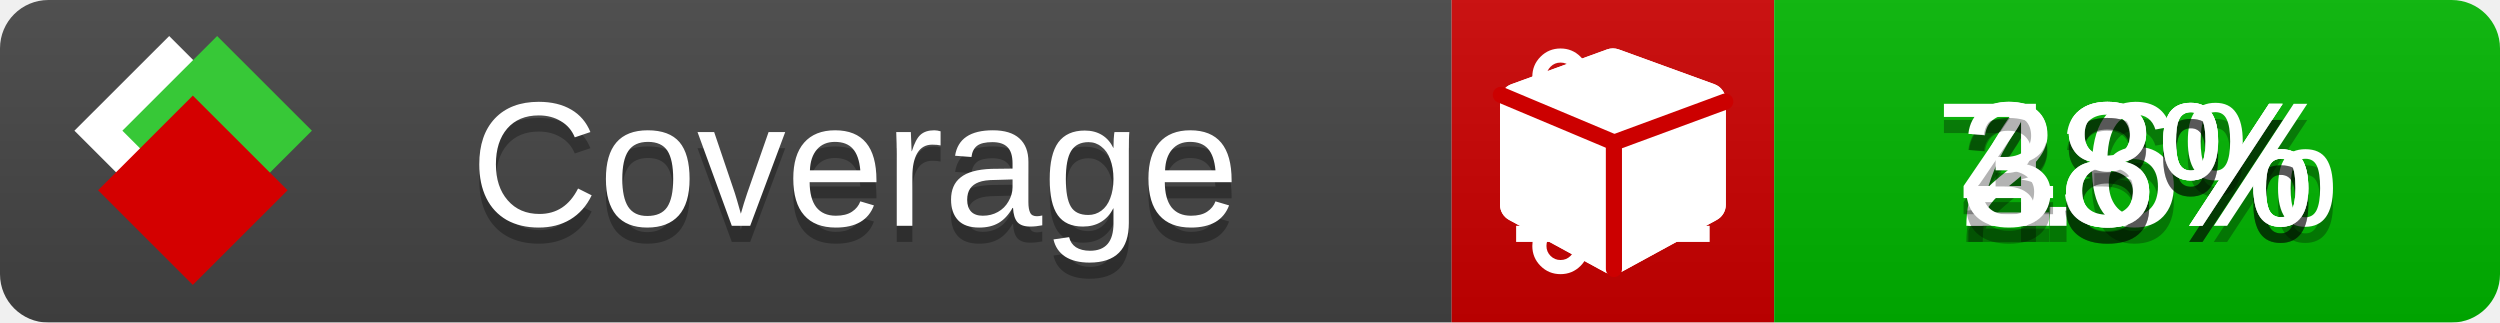
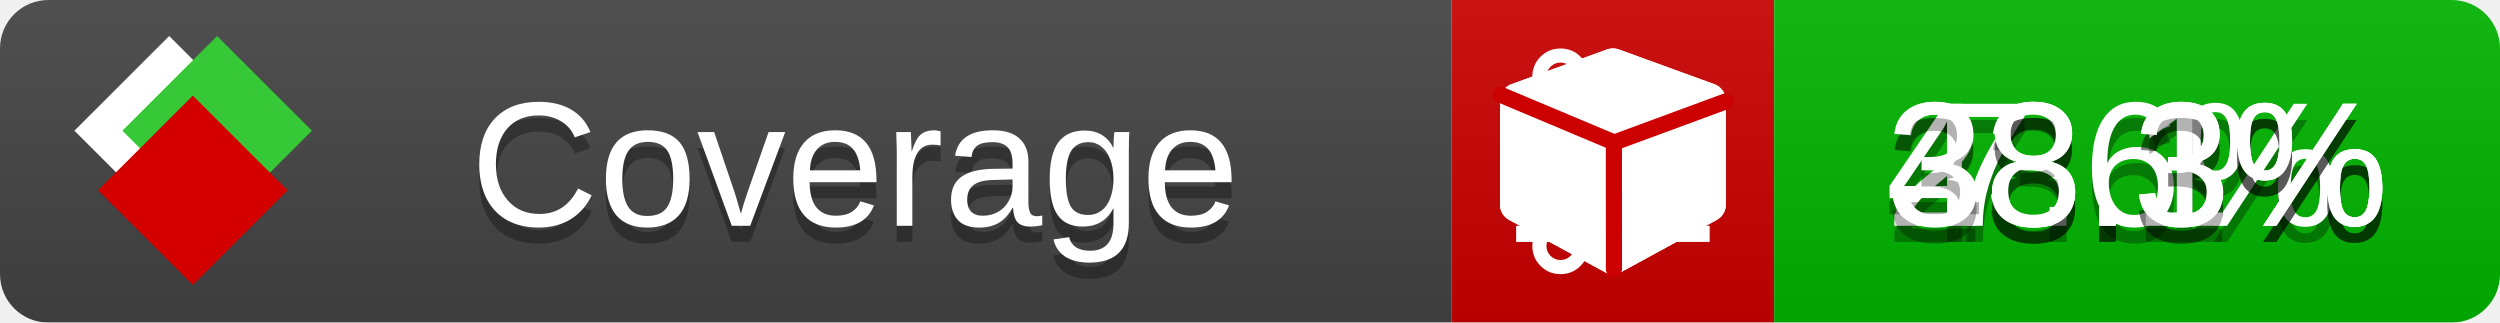
<svg xmlns="http://www.w3.org/2000/svg" xmlns:xlink="http://www.w3.org/1999/xlink" width="155" height="20">
  <style type="text/css">
          
            @keyframes fade1 {
                0% { visibility: visible; opacity: 1; }
               23% { visibility: visible; opacity: 1; }
               25% { visibility: hidden; opacity: 0; }
               48% { visibility: hidden; opacity: 0; }
               50% { visibility: hidden; opacity: 0; }
               73% { visibility: hidden; opacity: 0; }
               75% { visibility: hidden; opacity: 0; }
               98% { visibility: hidden; opacity: 0; }
              100% { visibility: visible; opacity: 1; }
            }
            @keyframes fade2 {
                0% { visibility: hidden; opacity: 0; }
               23% { visibility: hidden; opacity: 0; }
               25% { visibility: visible; opacity: 1; }
               48% { visibility: visible; opacity: 1; }
               50% { visibility: hidden; opacity: 0; }
               73% { visibility: hidden; opacity: 0; }
               75% { visibility: hidden; opacity: 0; }
               98% { visibility: hidden; opacity: 0; }
              100% { visibility: hidden; opacity: 0; }
            }
            @keyframes fade3 {
                0% { visibility: hidden; opacity: 0; }
               23% { visibility: hidden; opacity: 0; }
               25% { visibility: hidden; opacity: 0; }
               48% { visibility: hidden; opacity: 0; }
               50% { visibility: visible; opacity: 1; }
               73% { visibility: visible; opacity: 1; }
               75% { visibility: hidden; opacity: 0; }
               98% { visibility: hidden; opacity: 0; }
              100% { visibility: hidden; opacity: 0; }
            }
            @keyframes fade4 {
                0% { visibility: hidden; opacity: 0; }
               23% { visibility: hidden; opacity: 0; }
               25% { visibility: hidden; opacity: 0; }
               48% { visibility: hidden; opacity: 0; }
               50% { visibility: hidden; opacity: 0; }
               73% { visibility: hidden; opacity: 0; }
               75% { visibility: visible; opacity: 1; }
               98% { visibility: visible; opacity: 1; }
              100% { visibility: hidden; opacity: 0; }
            }
            .linecoverage {
                animation-duration: 15s;
                animation-name: fade1;
                animation-iteration-count: infinite;
            }
            .branchcoverage {
                animation-duration: 15s;
                animation-name: fade2;
                animation-iteration-count: infinite;
            }
            .methodcoverage {
                animation-duration: 15s;
                animation-name: fade3;
                animation-iteration-count: infinite;
            }
            .fullmethodcoverage {
                animation-duration: 15s;
                animation-name: fade4;
                animation-iteration-count: infinite;
            }
          
    </style>
  <defs>
    <linearGradient id="gradient" x2="0" y2="100%">
      <stop offset="0" stop-color="#bbb" stop-opacity=".1" />
      <stop offset="1" stop-opacity=".1" />
    </linearGradient>
    <linearGradient id="c">
      <stop offset="0" stop-color="#d40000" />
      <stop offset="1" stop-color="#ff2a2a" />
    </linearGradient>
    <linearGradient id="a">
      <stop offset="0" stop-color="#e0e0de" />
      <stop offset="1" stop-color="#fff" />
    </linearGradient>
    <linearGradient id="b">
      <stop offset="0" stop-color="#37c837" />
      <stop offset="1" stop-color="#217821" />
    </linearGradient>
    <linearGradient xlink:href="#a" id="e" x1="106.44" x2="69.96" y1="-11.96" y2="-46.84" gradientTransform="matrix(-.8426 -.00045 -.00045 -.8426 -94.27 -75.82)" gradientUnits="userSpaceOnUse" />
    <linearGradient xlink:href="#b" id="f" x1="56.19" x2="77.97" y1="-23.45" y2="10.62" gradientTransform="matrix(.8426 .00045 .00045 .8426 94.27 75.82)" gradientUnits="userSpaceOnUse" />
    <linearGradient xlink:href="#c" id="g" x1="79.98" x2="132.9" y1="10.79" y2="10.79" gradientTransform="matrix(.8426 .00045 .00045 .8426 94.27 75.82)" gradientUnits="userSpaceOnUse" />
    <mask id="mask">
      <rect width="155" height="20" rx="3" fill="#fff" />
    </mask>
    <g id="icon" transform="matrix(.04486 0 0 .04481 -.48 -.63)">
      <rect width="52.92" height="52.92" x="-109.72" y="-27.13" fill="url(#e)" transform="rotate(-135)" />
      <rect width="52.92" height="52.92" x="70.19" y="-39.18" fill="url(#f)" transform="rotate(45)" />
      <rect width="52.92" height="52.92" x="80.05" y="-15.74" fill="url(#g)" transform="rotate(45)" />
    </g>
  </defs>
  <g mask="url(#mask)">
    <rect x="0" y="0" width="90" height="20" fill="#444" />
    <rect x="90" y="0" width="20" height="20" fill="#c00" />
    <rect x="110" y="0" width="45" height="20" fill="#00B600" />
    <rect x="0" y="0" width="155" height="20" fill="url(#gradient)" />
  </g>
  <g>
    <path class="linecoverage" stroke="#fff" d="M94 6.5 h12 M94 10.5 h12 M94 14.5 h12" />
    <path class="branchcoverage" fill="#fff" d="m 97.628,15.247 q 0,-0.364 -0.255,-0.619 -0.255,-0.255 -0.619,-0.255 -0.364,0 -0.619,0.255 -0.255,0.255 -0.255,0.619 0,0.364 0.255,0.619 0.255,0.255 0.619,0.255 0.364,0 0.619,-0.255 0.255,-0.255 0.255,-0.619 z m 0,-10.493 q 0,-0.364 -0.255,-0.619 -0.255,-0.255 -0.619,-0.255 -0.364,0 -0.619,0.255 -0.255,0.255 -0.255,0.619 0,0.364 0.255,0.619 0.255,0.255 0.619,0.255 0.364,0 0.619,-0.255 0.255,-0.255 0.255,-0.619 z m 5.83,1.166 q 0,-0.364 -0.255,-0.619 -0.255,-0.255 -0.619,-0.255 -0.364,0 -0.619,0.255 -0.255,0.255 -0.255,0.619 0,0.364 0.255,0.619 0.255,0.255 0.619,0.255 0.364,0 0.619,-0.255 0.255,-0.255 0.255,-0.619 z m 0.874,0 q 0,0.474 -0.237,0.879 -0.237,0.405 -0.638,0.633 -0.018,2.614 -2.059,3.771 -0.619,0.346 -1.849,0.738 -1.166,0.364 -1.544,0.647 -0.378,0.282 -0.378,0.911 l 0,0.237 q 0.401,0.228 0.638,0.633 0.237,0.405 0.237,0.879 0,0.729 -0.51,1.239 -0.51,0.51 -1.239,0.51 -0.729,0 -1.239,-0.51 -0.51,-0.51 -0.51,-1.239 0,-0.474 0.237,-0.879 0.237,-0.405 0.638,-0.633 l 0,-7.469 q -0.401,-0.228 -0.638,-0.633 -0.237,-0.405 -0.237,-0.879 0,-0.729 0.51,-1.239 0.51,-0.51 1.239,-0.51 0.729,0 1.239,0.51 0.51,0.51 0.51,1.239 0,0.474 -0.237,0.879 -0.237,0.405 -0.638,0.633 l 0,4.527 q 0.492,-0.237 1.403,-0.519 0.501,-0.155 0.797,-0.269 0.296,-0.114 0.642,-0.282 0.346,-0.169 0.537,-0.36 0.191,-0.191 0.369,-0.465 0.178,-0.273 0.255,-0.633 0.077,-0.36 0.077,-0.833 -0.401,-0.228 -0.638,-0.633 -0.237,-0.405 -0.237,-0.879 0,-0.729 0.51,-1.239 0.51,-0.51 1.239,-0.51 0.729,0 1.239,0.51 0.51,0.51 0.51,1.239 z" />
    <path class="methodcoverage" fill="#fff" d="m 100.538,15.629 5.385,-2.936 v -5.351 l -5.385,1.96 z M 100,8.351 105.873,6.214 100,4.077 94.127,6.214 Z m 7,-2.12 v 6.462 q 0,0.294 -0.151,0.547 -0.151,0.252 -0.412,0.395 l -5.923,3.231 q -0.236,0.135 -0.513,0.135 -0.278,0 -0.513,-0.135 l -5.923,-3.231 Q 93.303,13.492 93.151,13.239 93,12.987 93,12.692 v -6.462 q 0,-0.337 0.194,-0.614 0.194,-0.278 0.513,-0.395 l 5.923,-2.154 q 0.185,-0.067 0.37,-0.067 0.185,0 0.37,0.067 l 5.923,2.154 q 0.32,0.118 0.513,0.395 Q 107,5.894 107,6.231 Z" />
    <path class="fullmethodcoverage" fill="#fff" d="m 107,6.231 v 6.462 c 0,0.196 -0.051,0.379 -0.151,0.547 -0.101,0.168 -0.238,0.3 -0.412,0.395 l -5.923,3.231 c -0.157,0.09 -0.328,0.135 -0.513,0.135 -0.185,0 -0.356,-0.045 -0.513,-0.135 l -5.923,-3.231 C 93.39,13.539 93.252,13.407 93.151,13.239 93.05,13.071 93,12.889 93,12.692 v -6.462 c 0,-0.224 0.065,-0.429 0.194,-0.614 0.129,-0.185 0.3,-0.317 0.513,-0.395 l 5.923,-2.154 c 0.123,-0.045 0.247,-0.067 0.37,-0.067 0.123,0 0.247,0.022 0.37,0.067 l 5.923,2.154 c 0.213,0.079 0.384,0.21 0.513,0.395 0.129,0.185 0.194,0.39 0.194,0.614 z" />
    <path class="fullmethodcoverage" style="fill:none;stroke:#cc0000;stroke-width:1;stroke-linecap:round;stroke-dasharray:none;stroke-opacity:1" d="m 100.064,16.677 -0.002,-7.833 6.906,-2.547" />
    <path class="fullmethodcoverage" style="fill:none;stroke:#cc0000;stroke-width:1;stroke-linecap:round;stroke-dasharray:none;stroke-opacity:1" d="M 99.914,8.765 93.052,5.882" />
  </g>
  <g fill="#fff" text-anchor="middle" font-family="Verdana,Arial,Geneva,sans-serif" font-size="11">
    <a xlink:href="https://github.com/danielpalme/ReportGenerator" target="_top">
      <use xlink:href="#icon" transform="translate(3,1) scale(3.5)" />
    </a>
    <text x="53" y="15" fill="#010101" fill-opacity=".3">Coverage</text>
    <text x="53" y="14" fill="#fff">Coverage</text>
    <text class="linecoverage" x="132.5" y="15" fill="#010101" fill-opacity=".3">7.6%</text>
    <text class="linecoverage" x="132.5" y="14">7.6%</text>
-     <text class="branchcoverage" x="132.5" y="15" fill="#010101" fill-opacity=".3">28%</text>
-     <text class="branchcoverage" x="132.5" y="14">28%</text>
-     <text class="methodcoverage" x="132.5" y="15" fill="#010101" fill-opacity=".3">43%</text>
-     <text class="methodcoverage" x="132.5" y="14">43%</text>
-     <text class="fullmethodcoverage" x="132.5" y="15" fill="#010101" fill-opacity=".3">38%</text>
-     <text class="fullmethodcoverage" x="132.5" y="14">38%</text>
+     <text class="branchcoverage" x="132.5" y="15" fill="#010101" fill-opacity=".3">28.3%</text>
+     <text class="branchcoverage" x="132.5" y="14">28.3%</text>
+     <text class="methodcoverage" x="132.5" y="15" fill="#010101" fill-opacity=".3">43.1%</text>
+     <text class="methodcoverage" x="132.5" y="14">43.1%</text>
+     <text class="fullmethodcoverage" x="132.5" y="15" fill="#010101" fill-opacity=".3">38.3%</text>
+     <text class="fullmethodcoverage" x="132.5" y="14">38.3%</text>
  </g>
  <g>
    <rect class="linecoverage" x="90" y="0" width="65" height="20" fill-opacity="0" />
    <rect class="branchcoverage" x="90" y="0" width="65" height="20" fill-opacity="0" />
    <rect class="methodcoverage" x="90" y="0" width="65" height="20" fill-opacity="0" />
    <rect class="fullmethodcoverage" x="90" y="0" width="65" height="20" fill-opacity="0" />
  </g>
</svg>
